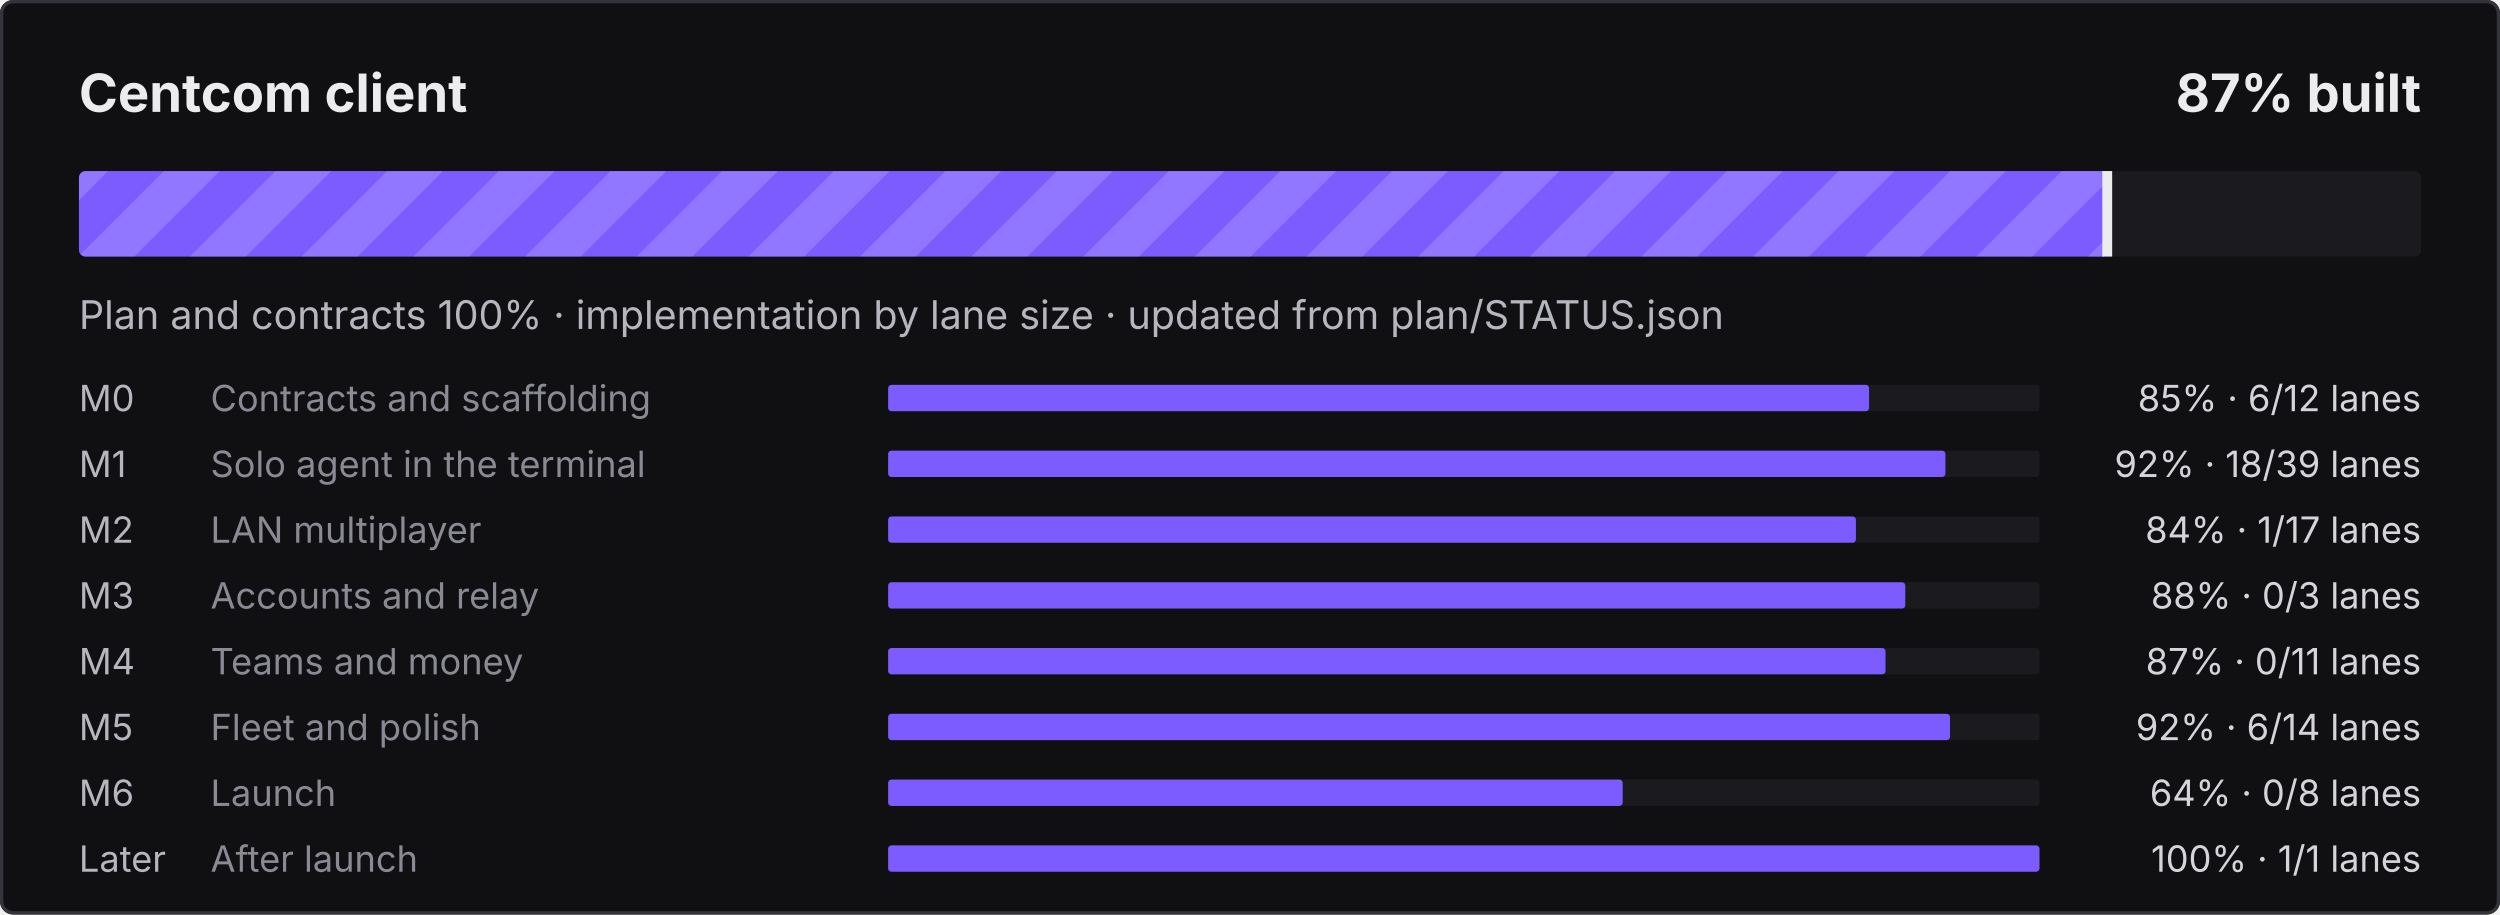
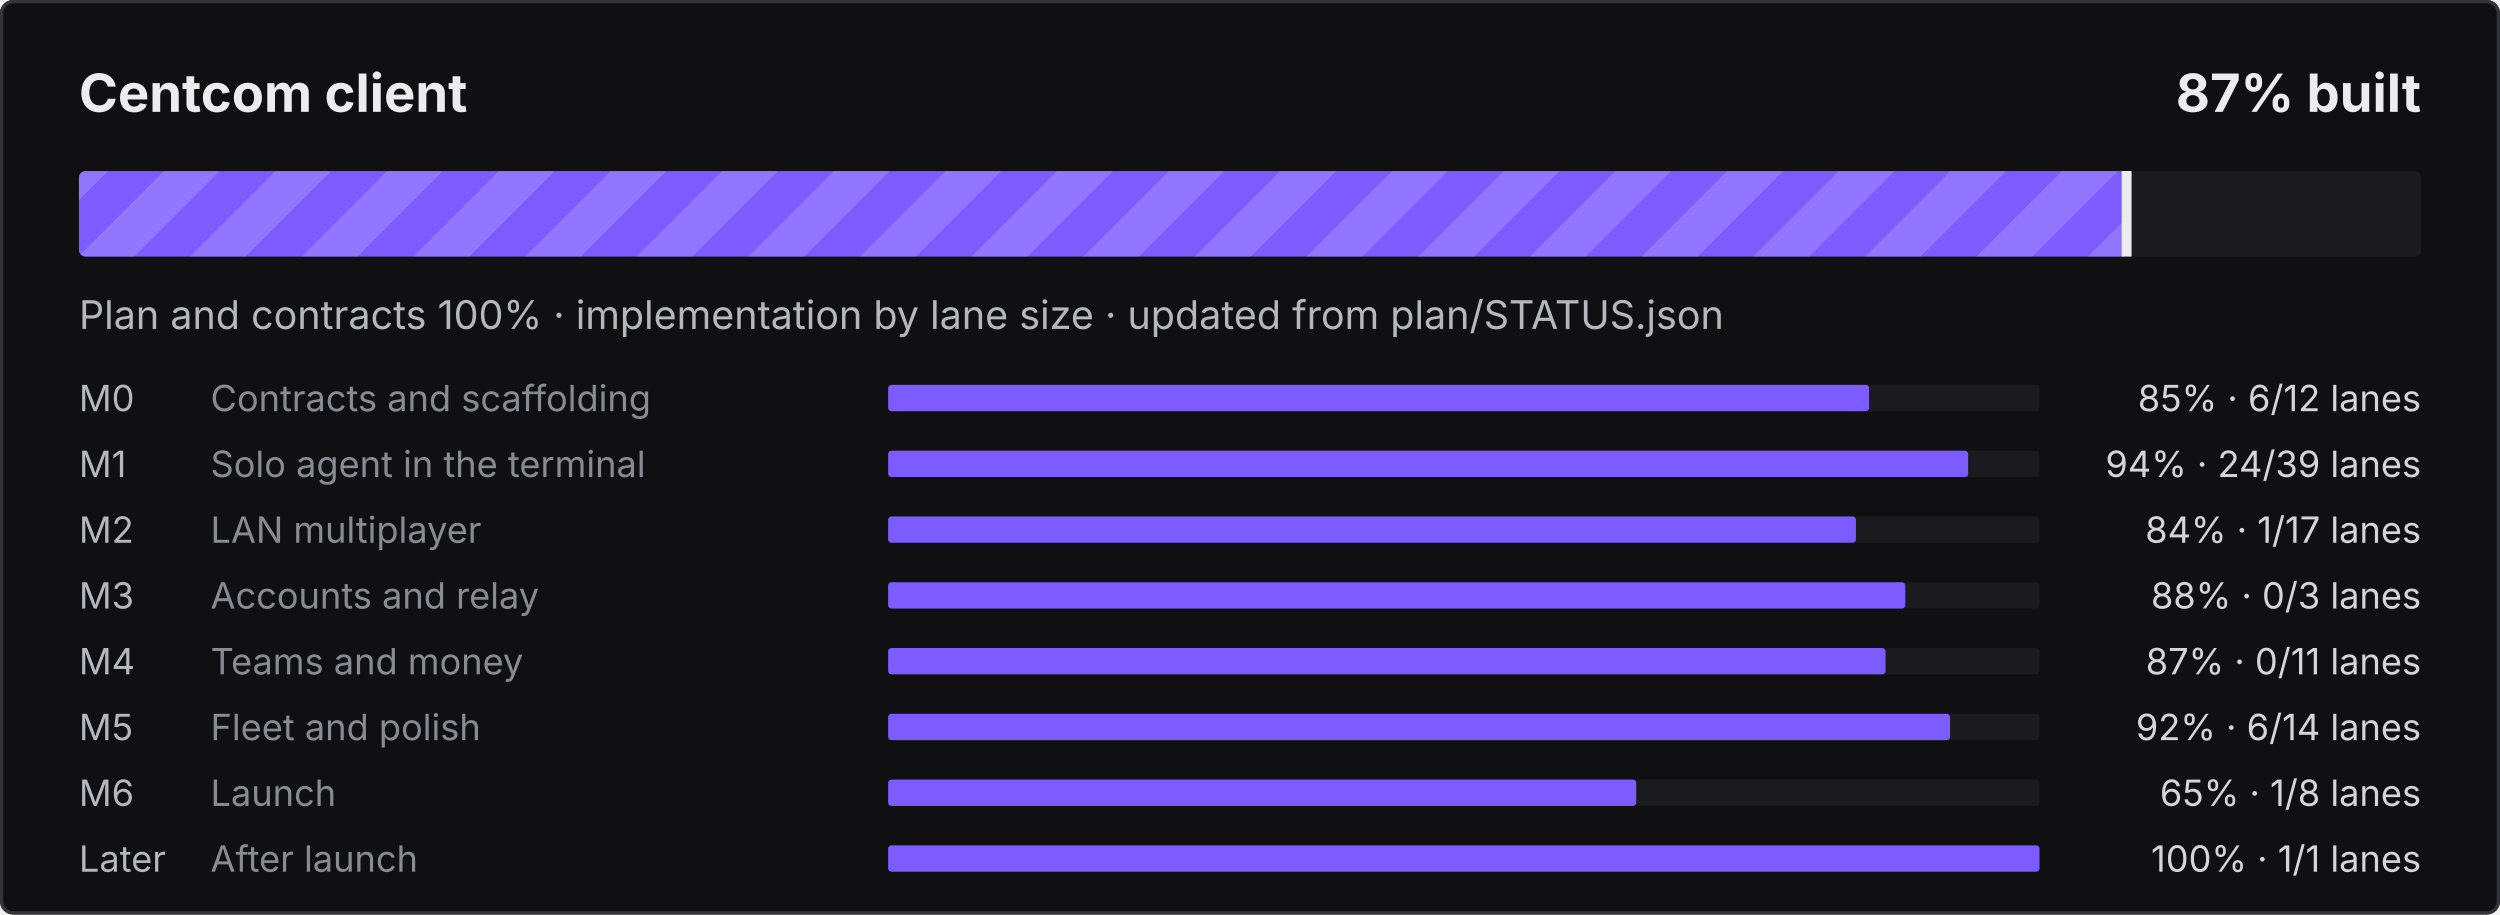
<svg xmlns="http://www.w3.org/2000/svg" width="760" height="278" viewBox="0 0 760 278" role="img" aria-label="Centcom client: 87% built">
  <defs>
    <pattern id="s" width="24" height="24" patternUnits="userSpaceOnUse" patternTransform="rotate(45)">
      <rect width="12" height="24" fill="#fff" fill-opacity=".16" />
    </pattern>
    <clipPath id="c">
      <rect x="24" y="52" width="712" height="26" rx="2" />
    </clipPath>
  </defs>
  <style>@keyframes mv{to{transform:translateX(24px)}}
.st{animation:mv .9s linear infinite}text{font-family:ui-sans-serif,system-ui,-apple-system,"Segoe UI",sans-serif}
@media (prefers-reduced-motion:reduce){.st{animation:none}}</style>
  <rect width="760" height="278" rx="4" fill="#101012" />
  <rect x=".5" y=".5" width="759" height="277" rx="3.5" fill="none" stroke="#34343B" />
  <text x="24" y="34" fill="#ECECEF" font-size="16" font-weight="700">Centcom client</text>
  <text x="736" y="34" fill="#ECECEF" font-size="16" font-weight="700" text-anchor="end">87% built</text>
  <rect x="24" y="52" width="712" height="26" rx="2" fill="#1B1B1F" />
  <clipPath id="cf">
-     <rect x="24" y="52" width="617.1" height="26" rx="2" />
+     <rect x="24" y="52" width="623.0" height="26" rx="2" />
  </clipPath>
  <g clip-path="url(#cf)">
-     <rect x="24" y="52" width="617.1" height="26" fill="#7C5CFF" />
-     <rect x="0" y="52" width="665.1" height="26" fill="url(#s)" class="st" />
+     <rect x="24" y="52" width="623.0" height="26" fill="#7C5CFF" />
+     <rect x="0" y="52" width="671.0" height="26" fill="url(#s)" class="st" />
  </g>
-   <rect x="639.1" y="52" width="3" height="26" fill="#ECECEF" />
+   <rect x="645.0" y="52" width="3" height="26" fill="#ECECEF" />
  <text x="24" y="100" fill="#B6B6BE" font-size="12">Plan and contracts 100% · implementation by lane size · updated from plan/STATUS.json</text>
  <text x="24" y="125" fill="#B6B6BE" font-size="11">M0</text>
  <text x="64" y="125" fill="#8A8A94" font-size="11">Contracts and scaffolding</text>
  <rect x="270" y="117" width="350" height="8" rx="1" fill="#1B1B1F" />
  <rect x="270" y="117" width="298.2" height="8" rx="1" fill="#7C5CFF" />
  <text x="736" y="125" fill="#D4D4DA" font-size="11" text-anchor="end">85% · 6/12 lanes</text>
  <text x="24" y="145" fill="#B6B6BE" font-size="11">M1</text>
  <text x="64" y="145" fill="#8A8A94" font-size="11">Solo agent in the terminal</text>
  <rect x="270" y="137" width="350" height="8" rx="1" fill="#1B1B1F" />
-   <rect x="270" y="137" width="321.4" height="8" rx="1" fill="#7C5CFF" />
-   <text x="736" y="145" fill="#D4D4DA" font-size="11" text-anchor="end">92% · 18/39 lanes</text>
+   <rect x="270" y="137" width="328.3" height="8" rx="1" fill="#7C5CFF" />
+   <text x="736" y="145" fill="#D4D4DA" font-size="11" text-anchor="end">94% · 24/39 lanes</text>
  <text x="24" y="165" fill="#B6B6BE" font-size="11">M2</text>
  <text x="64" y="165" fill="#8A8A94" font-size="11">LAN multiplayer</text>
  <rect x="270" y="157" width="350" height="8" rx="1" fill="#1B1B1F" />
  <rect x="270" y="157" width="294.2" height="8" rx="1" fill="#7C5CFF" />
  <text x="736" y="165" fill="#D4D4DA" font-size="11" text-anchor="end">84% · 1/17 lanes</text>
  <text x="24" y="185" fill="#B6B6BE" font-size="11">M3</text>
  <text x="64" y="185" fill="#8A8A94" font-size="11">Accounts and relay</text>
  <rect x="270" y="177" width="350" height="8" rx="1" fill="#1B1B1F" />
  <rect x="270" y="177" width="309.2" height="8" rx="1" fill="#7C5CFF" />
  <text x="736" y="185" fill="#D4D4DA" font-size="11" text-anchor="end">88% · 0/3 lanes</text>
  <text x="24" y="205" fill="#B6B6BE" font-size="11">M4</text>
  <text x="64" y="205" fill="#8A8A94" font-size="11">Teams and money</text>
  <rect x="270" y="197" width="350" height="8" rx="1" fill="#1B1B1F" />
  <rect x="270" y="197" width="303.2" height="8" rx="1" fill="#7C5CFF" />
  <text x="736" y="205" fill="#D4D4DA" font-size="11" text-anchor="end">87% · 0/11 lanes</text>
  <text x="24" y="225" fill="#B6B6BE" font-size="11">M5</text>
  <text x="64" y="225" fill="#8A8A94" font-size="11">Fleet and polish</text>
  <rect x="270" y="217" width="350" height="8" rx="1" fill="#1B1B1F" />
  <rect x="270" y="217" width="322.8" height="8" rx="1" fill="#7C5CFF" />
  <text x="736" y="225" fill="#D4D4DA" font-size="11" text-anchor="end">92% · 6/14 lanes</text>
  <text x="24" y="245" fill="#B6B6BE" font-size="11">M6</text>
  <text x="64" y="245" fill="#8A8A94" font-size="11">Launch</text>
  <rect x="270" y="237" width="350" height="8" rx="1" fill="#1B1B1F" />
-   <rect x="270" y="237" width="223.3" height="8" rx="1" fill="#7C5CFF" />
-   <text x="736" y="245" fill="#D4D4DA" font-size="11" text-anchor="end">64% · 0/8 lanes</text>
+   <rect x="270" y="237" width="227.4" height="8" rx="1" fill="#7C5CFF" />
+   <text x="736" y="245" fill="#D4D4DA" font-size="11" text-anchor="end">65% · 1/8 lanes</text>
  <text x="24" y="265" fill="#B6B6BE" font-size="11">Later</text>
  <text x="64" y="265" fill="#8A8A94" font-size="11">After launch</text>
  <rect x="270" y="257" width="350" height="8" rx="1" fill="#1B1B1F" />
  <rect x="270" y="257" width="350.0" height="8" rx="1" fill="#7C5CFF" />
  <text x="736" y="265" fill="#D4D4DA" font-size="11" text-anchor="end">100% · 1/1 lanes</text>
</svg>
